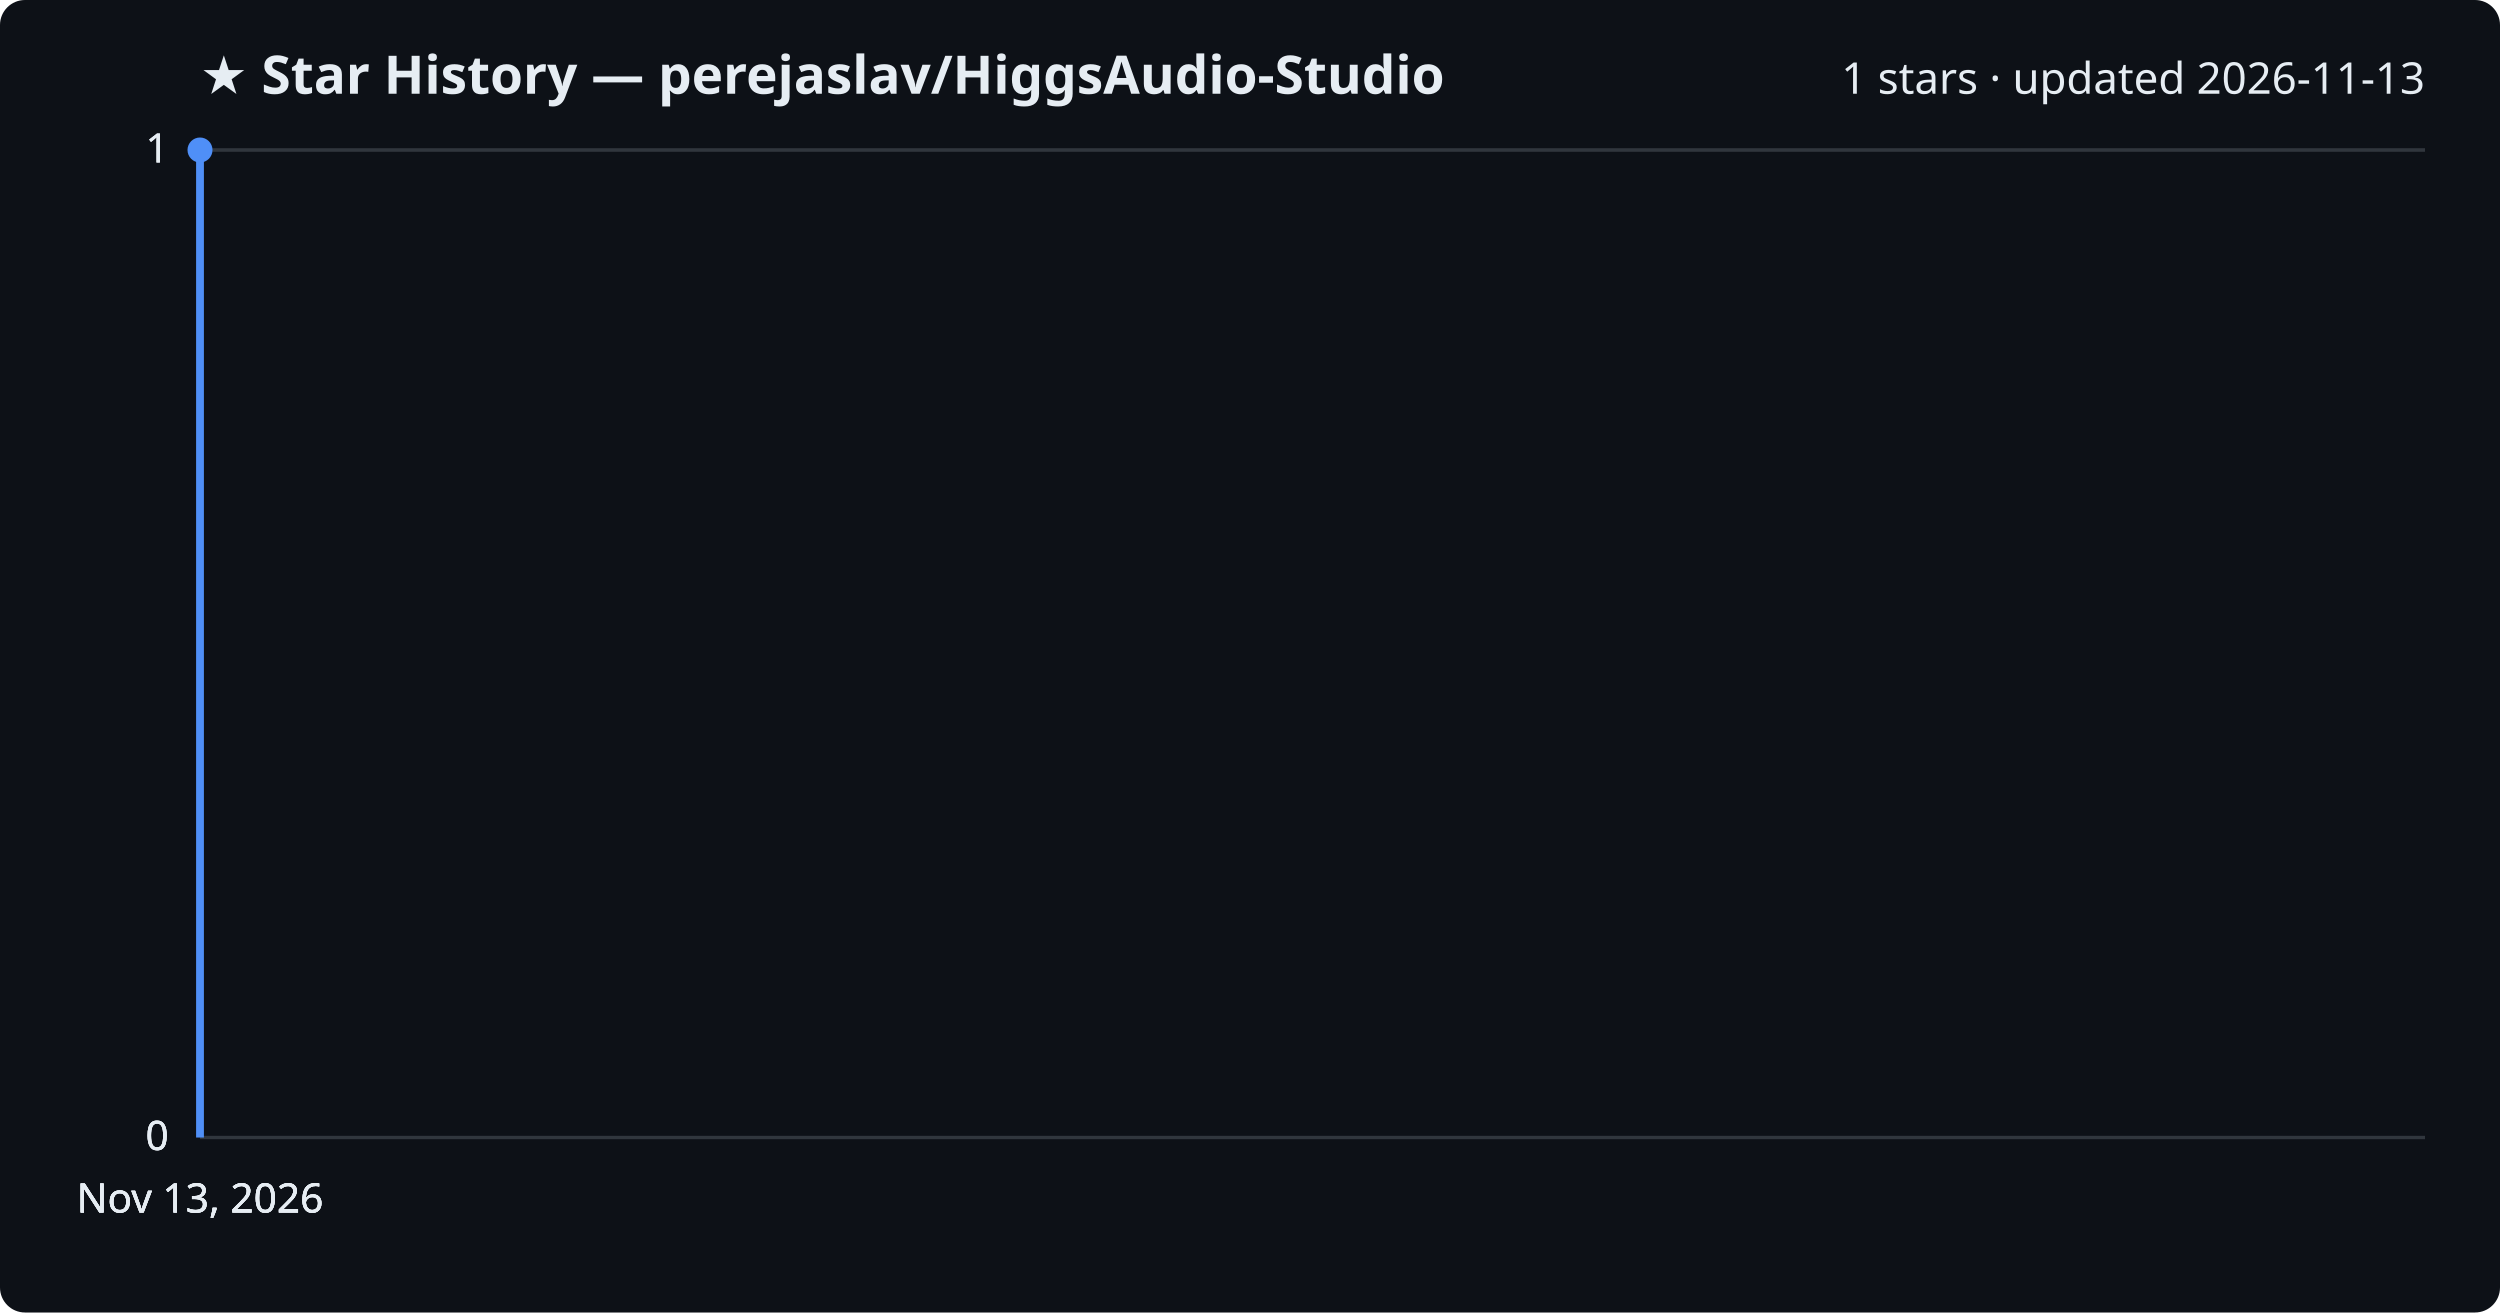
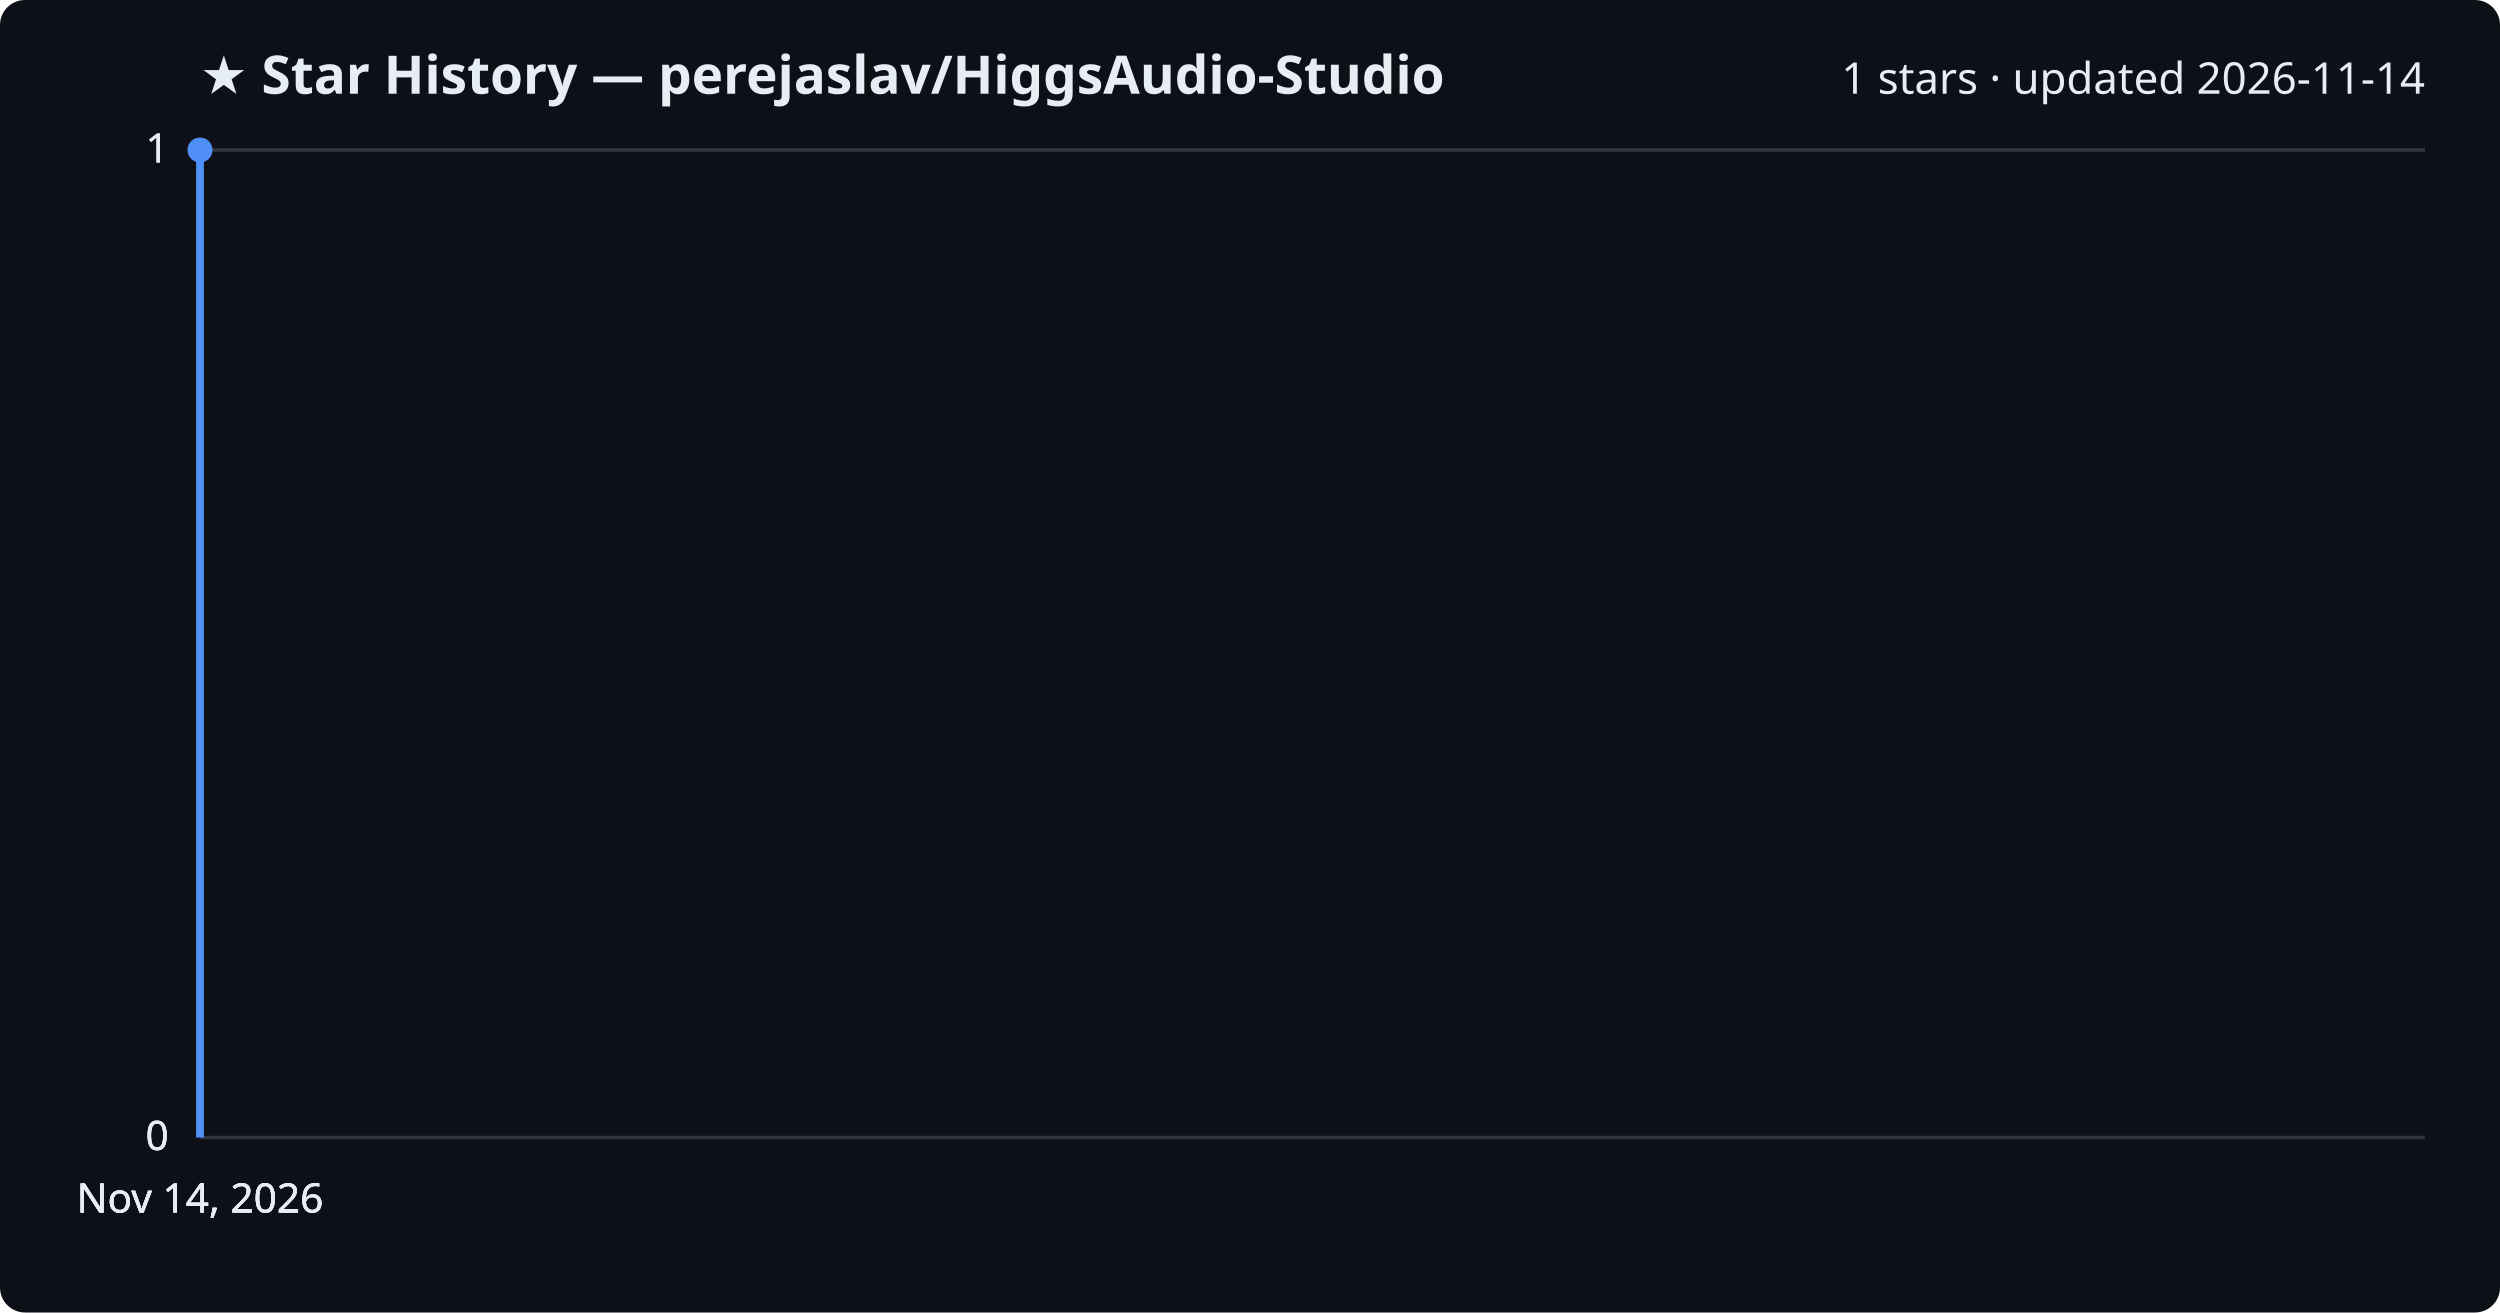
<svg xmlns="http://www.w3.org/2000/svg" viewBox="0 0 800 420" font-family="Segoe UI, sans-serif">
  <rect width="800" height="420" fill="#0d1117" rx="8" />
  <text x="64" y="30" fill="#e6edf3" font-size="17" font-weight="700">★ Star History — perejaslav/HiggsAudio-Studio</text>
-   <text x="776" y="30" fill="#e6edf3" font-size="14" text-anchor="end">1 stars · updated 2026-11-13</text>
+   <text x="776" y="30" fill="#e6edf3" font-size="14" text-anchor="end">1 stars · updated 2026-11-14</text>
  <line x1="64" y1="364.0" x2="776" y2="364.0" stroke="#30363d" stroke-width="1" />
  <text x="54" y="368.0" fill="#e6edf3" font-size="13" text-anchor="end">0</text>
  <line x1="64" y1="364.0" x2="776" y2="364.0" stroke="#30363d" stroke-width="1" />
  <text x="54" y="368.0" fill="#e6edf3" font-size="13" text-anchor="end">0</text>
  <line x1="64" y1="364.0" x2="776" y2="364.0" stroke="#30363d" stroke-width="1" />
  <text x="54" y="368.0" fill="#e6edf3" font-size="13" text-anchor="end">0</text>
  <line x1="64" y1="48.0" x2="776" y2="48.0" stroke="#30363d" stroke-width="1" />
  <text x="54" y="52.0" fill="#e6edf3" font-size="13" text-anchor="end">1</text>
  <line x1="64" y1="48.0" x2="776" y2="48.0" stroke="#30363d" stroke-width="1" />
  <text x="54" y="52.0" fill="#e6edf3" font-size="13" text-anchor="end">1</text>
  <path d="M64.0,364.0 L64.0,48.0 L64.0,48.0" fill="none" stroke="#4f8ff7" stroke-width="2.5" stroke-linejoin="round" />
  <circle cx="64.0" cy="48.0" r="4" fill="#4f8ff7" />
-   <text x="64.0" y="388" fill="#e6edf3" font-size="13" text-anchor="middle">Nov 13, 2026</text>
-   <text x="64.0" y="388" fill="#e6edf3" font-size="13" text-anchor="middle">Nov 13, 2026</text>
-   <text x="64.0" y="388" fill="#e6edf3" font-size="13" text-anchor="middle">Nov 13, 2026</text>
-   <text x="64.0" y="388" fill="#e6edf3" font-size="13" text-anchor="middle">Nov 13, 2026</text>
+   <text x="64.0" y="388" fill="#e6edf3" font-size="13" text-anchor="middle">Nov 14, 2026</text>
+   <text x="64.0" y="388" fill="#e6edf3" font-size="13" text-anchor="middle">Nov 14, 2026</text>
+   <text x="64.0" y="388" fill="#e6edf3" font-size="13" text-anchor="middle">Nov 14, 2026</text>
+   <text x="64.0" y="388" fill="#e6edf3" font-size="13" text-anchor="middle">Nov 14, 2026</text>
</svg>
